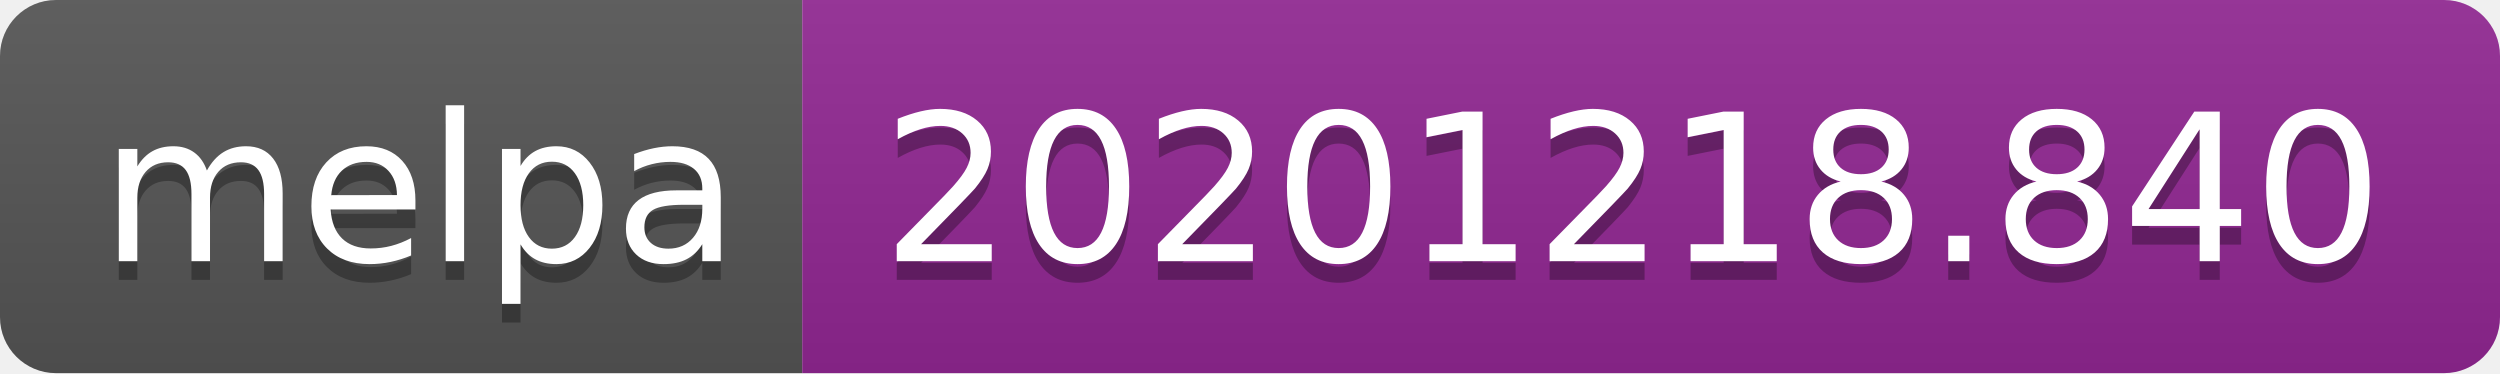
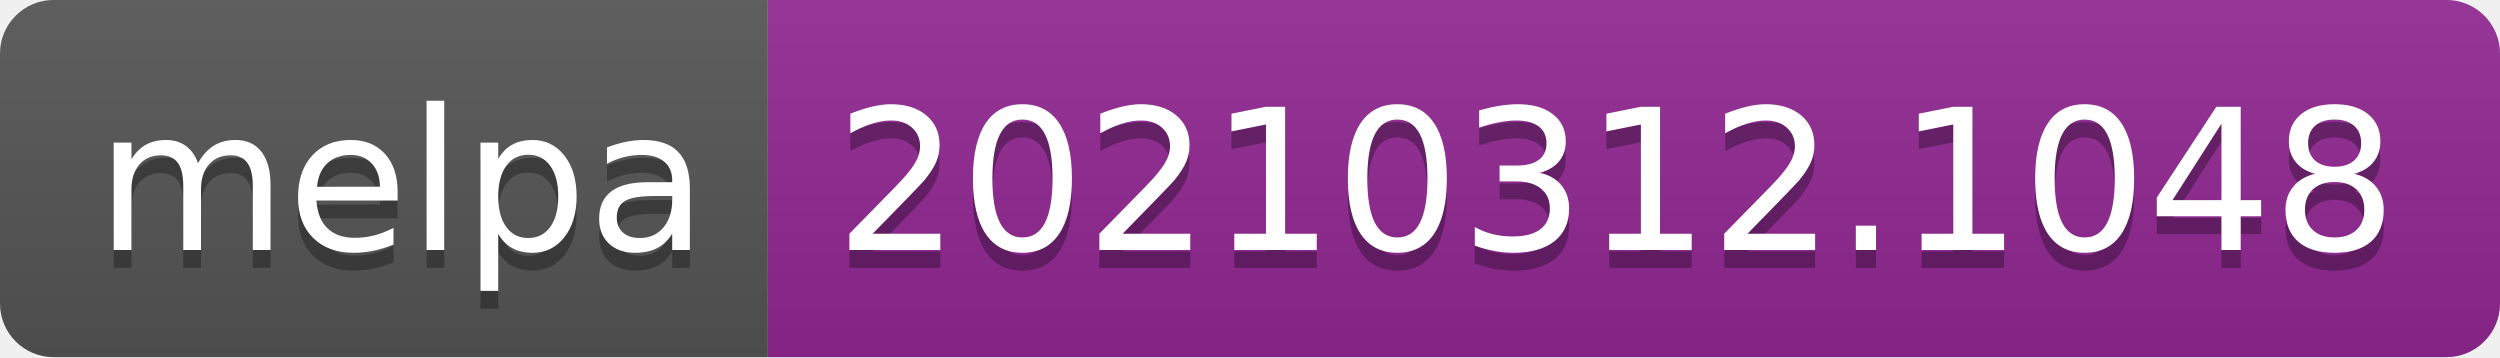
- <svg xmlns="http://www.w3.org/2000/svg" width="134" height="20" role="img" aria-label="melpa: 20201218.840">
+ <svg xmlns="http://www.w3.org/2000/svg" width="140" height="20" role="img" aria-label="melpa: 20210312.1048">
  <linearGradient id="s" x2="0" y2="100%">
    <stop offset="0" stop-color="#bbb" stop-opacity=".1" />
    <stop offset="1" stop-opacity=".1" />
  </linearGradient>
  <clipPath id="r">
-     <rect width="134" height="20" rx="3" fill="#fff" />
+     <rect width="140" height="20" rx="3" fill="#fff" />
  </clipPath>
  <g clip-path="url(#r)">
    <rect width="43" height="20" fill="#555" />
-     <rect x="43" width="91" height="20" fill="#922793" />
-     <rect width="134" height="20" fill="url(#s)" />
+     <rect x="43" width="97" height="20" fill="#922793" />
+     <rect width="140" height="20" fill="url(#s)" />
  </g>
  <g fill="#fff" text-anchor="middle" font-family="Verdana,Geneva,DejaVu Sans,sans-serif" text-rendering="geometricPrecision" font-size="110">
    <text aria-hidden="true" x="225" y="150" fill="#010101" fill-opacity=".3" transform="scale(.1)" textLength="330">melpa</text>
    <text x="225" y="140" transform="scale(.1)" fill="#fff" textLength="330">melpa</text>
-     <text aria-hidden="true" x="875" y="150" fill="#010101" fill-opacity=".3" transform="scale(.1)" textLength="810">20201218.840</text>
-     <text x="875" y="140" transform="scale(.1)" fill="#fff" textLength="810">20201218.840</text>
+     <text aria-hidden="true" x="905" y="150" fill="#010101" fill-opacity=".3" transform="scale(.1)" textLength="870">20210312.1048</text>
+     <text x="905" y="140" transform="scale(.1)" fill="#fff" textLength="870">20210312.1048</text>
  </g>
</svg>
